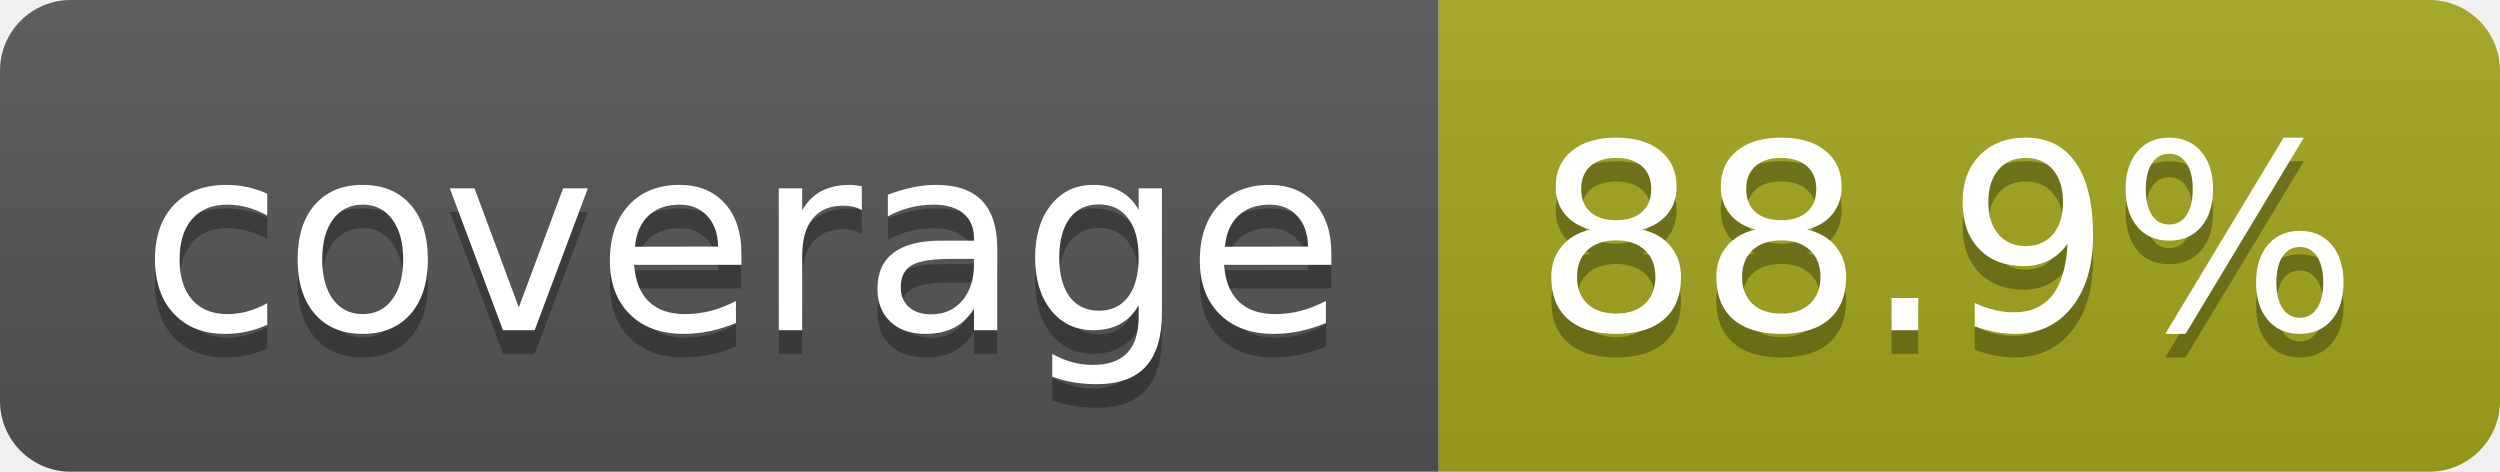
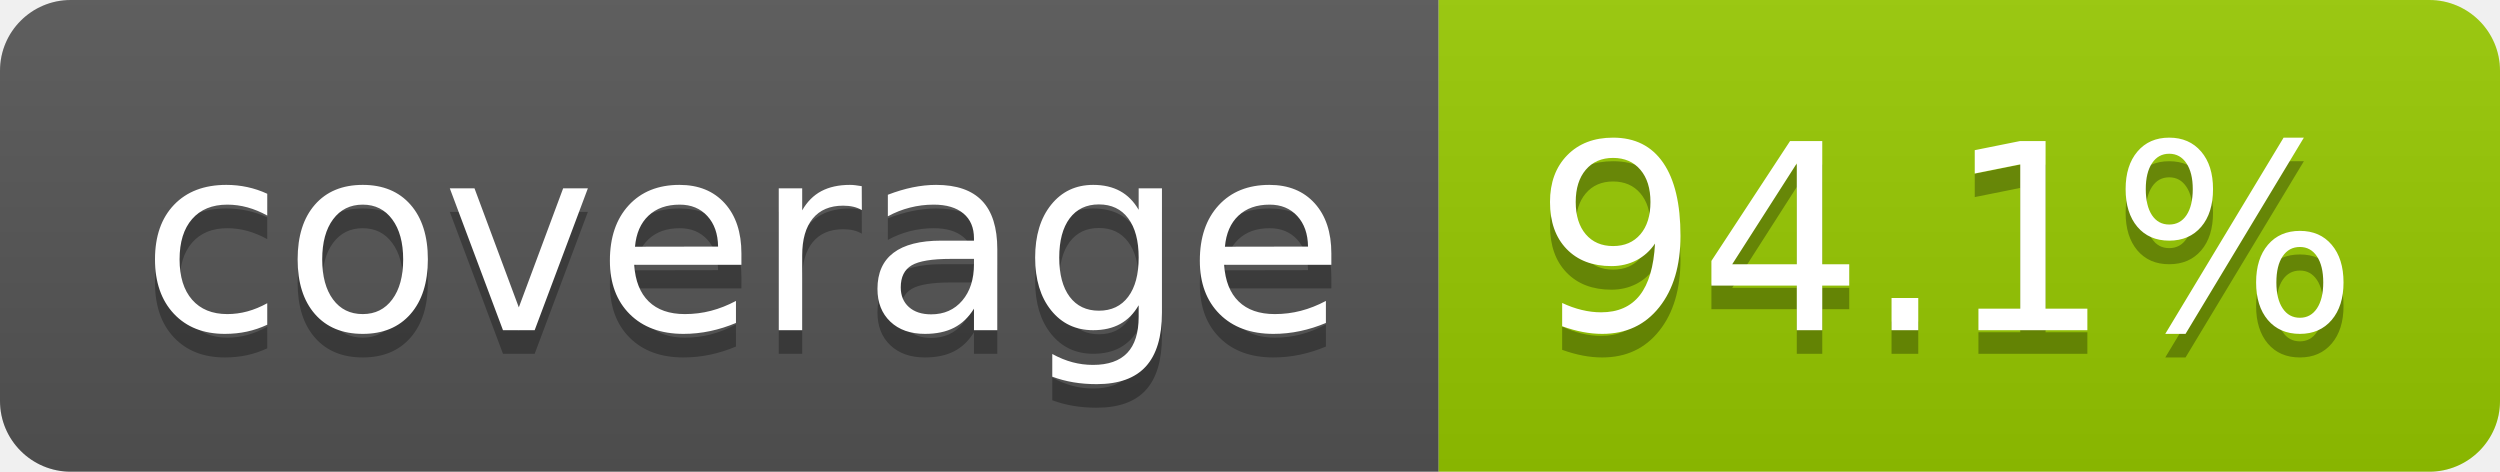
- <svg xmlns="http://www.w3.org/2000/svg" width="106" height="20" role="img" aria-label="coverage: 88.9%">
+ <svg xmlns="http://www.w3.org/2000/svg" width="106" height="20" role="img" aria-label="coverage: 94.1%">
  <linearGradient id="s" x2="0" y2="100%">
    <stop offset="0" stop-color="#bbb" stop-opacity=".1" />
    <stop offset="1" stop-opacity=".1" />
  </linearGradient>
  <clipPath id="r">
    <rect width="106" height="20" rx="3" fill="#fff" />
  </clipPath>
  <g clip-path="url(#r)">
    <rect width="61" height="20" fill="#555" />
-     <rect x="61" width="45" height="20" fill="#a4a61d" />
+     <rect x="61" width="45" height="20" fill="#97ca00" />
    <rect width="106" height="20" fill="url(#s)" />
  </g>
  <g fill="#fff" text-anchor="middle" font-family="Verdana,Geneva,DejaVu Sans,sans-serif" text-rendering="geometricPrecision" font-size="110">
    <text aria-hidden="true" x="315" y="150" fill="#010101" fill-opacity=".3" transform="scale(.1)" textLength="510">coverage</text>
    <text x="315" y="140" transform="scale(.1)" fill="#fff" textLength="510">coverage</text>
-     <text aria-hidden="true" x="825" y="150" fill="#010101" fill-opacity=".3" transform="scale(.1)" textLength="350">88.9%</text>
-     <text x="825" y="140" transform="scale(.1)" fill="#fff" textLength="350">88.9%</text>
+     <text aria-hidden="true" x="825" y="150" fill="#010101" fill-opacity=".3" transform="scale(.1)" textLength="350">94.1%</text>
+     <text x="825" y="140" transform="scale(.1)" fill="#fff" textLength="350">94.1%</text>
  </g>
</svg>
